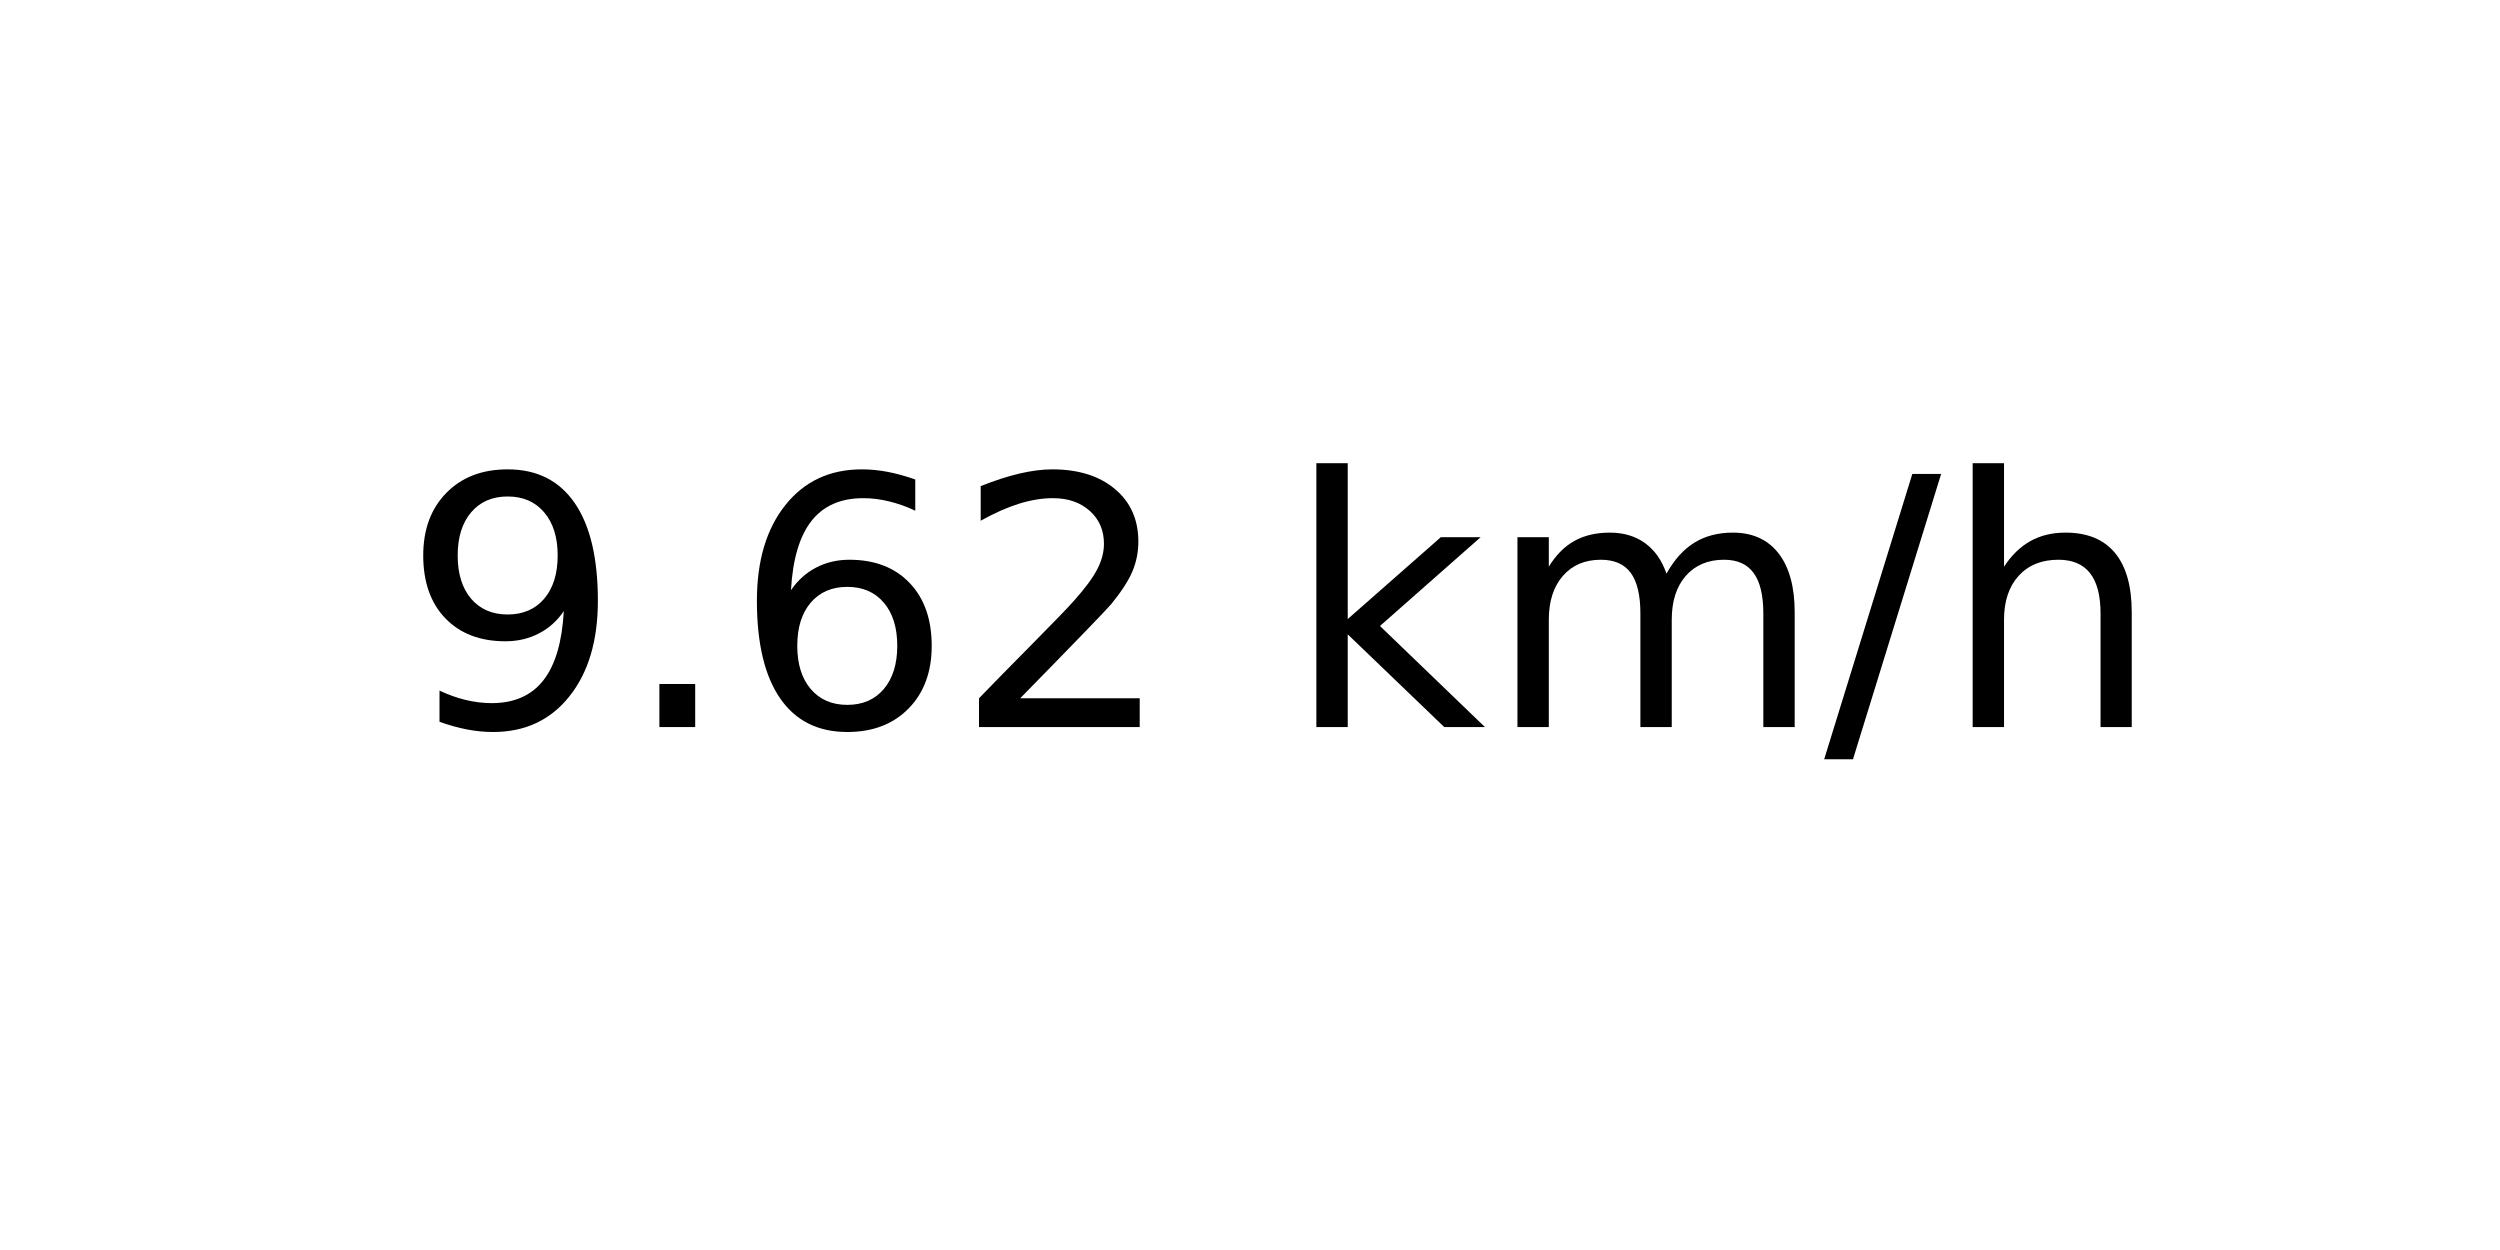
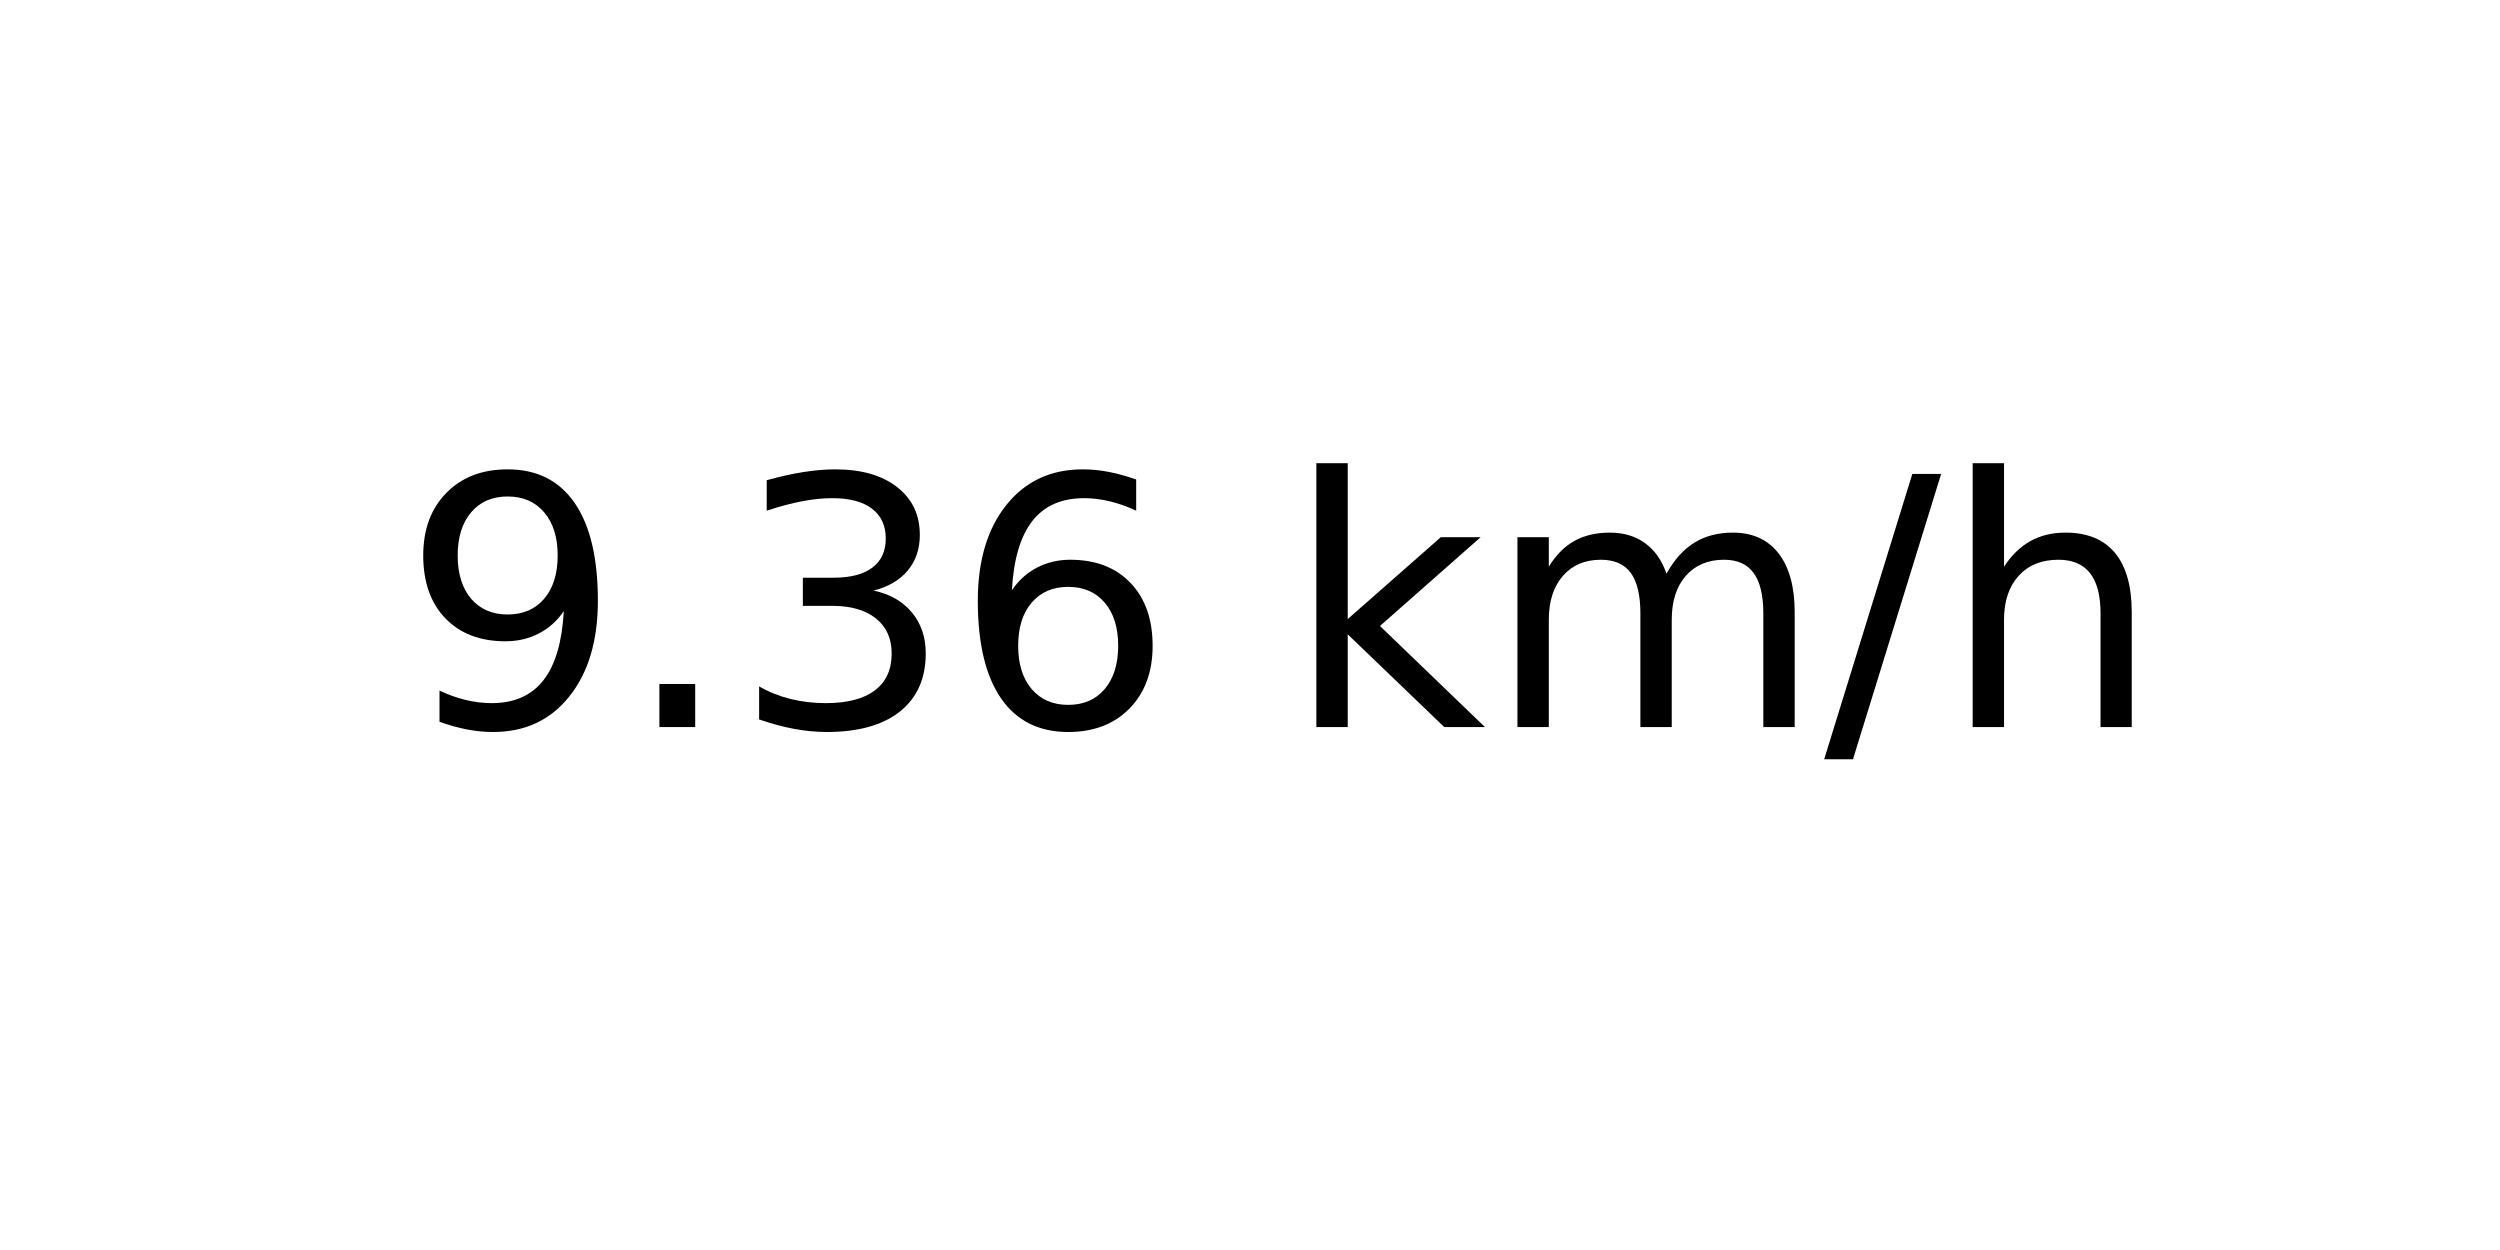
<svg xmlns="http://www.w3.org/2000/svg" xmlns:xlink="http://www.w3.org/1999/xlink" width="72pt" height="36pt" viewBox="0 0 72 36" version="1.1">
  <defs>
    <style type="text/css">*{stroke-linejoin: round; stroke-linecap: butt}</style>
  </defs>
  <g id="figure_1">
    <g id="axes_1">
      <g id="text_1">
        <g transform="translate(11.55937 20.93937) scale(0.1 -0.1)">
          <defs>
            <path id="DejaVuSans-39" d="M 703 97  L 703 672  Q 941 559 1184 500  Q 1428 441 1663 441  Q 2288 441 2617 861  Q 2947 1281 2994 2138  Q 2813 1869 2534 1725  Q 2256 1581 1919 1581  Q 1219 1581 811 2004  Q 403 2428 403 3163  Q 403 3881 828 4315  Q 1253 4750 1959 4750  Q 2769 4750 3195 4129  Q 3622 3509 3622 2328  Q 3622 1225 3098 567  Q 2575 -91 1691 -91  Q 1453 -91 1209 -44  Q 966 3 703 97  z M 1959 2075  Q 2384 2075 2632 2365  Q 2881 2656 2881 3163  Q 2881 3666 2632 3958  Q 2384 4250 1959 4250  Q 1534 4250 1286 3958  Q 1038 3666 1038 3163  Q 1038 2656 1286 2365  Q 1534 2075 1959 2075  z " transform="scale(0.015625)" />
            <path id="DejaVuSans-2e" d="M 684 794  L 1344 794  L 1344 0  L 684 0  L 684 794  z " transform="scale(0.015625)" />
+             <path id="DejaVuSans-33" d="M 2597 2516  Q 3050 2419 3304 2112  Q 3559 1806 3559 1356  Q 3559 666 3084 287  Q 2609 -91 1734 -91  Q 1441 -91 1130 -33  Q 819 25 488 141  L 488 750  Q 750 597 1062 519  Q 1375 441 1716 441  Q 2309 441 2620 675  Q 2931 909 2931 1356  Q 2931 1769 2642 2001  Q 2353 2234 1838 2234  L 1294 2234  L 1294 2753  L 1863 2753  Q 2328 2753 2575 2939  Q 2822 3125 2822 3475  Q 2822 3834 2567 4026  Q 2313 4219 1838 4219  Q 1578 4219 1281 4162  Q 984 4106 628 3988  L 628 4550  Q 988 4650 1302 4700  Q 1616 4750 1894 4750  Q 2613 4750 3031 4423  Q 3450 4097 3450 3541  Q 3450 3153 3228 2886  Q 3006 2619 2597 2516  z " transform="scale(0.015625)" />
            <path id="DejaVuSans-36" d="M 2113 2584  Q 1688 2584 1439 2293  Q 1191 2003 1191 1497  Q 1191 994 1439 701  Q 1688 409 2113 409  Q 2538 409 2786 701  Q 3034 994 3034 1497  Q 3034 2003 2786 2293  Q 2538 2584 2113 2584  z M 3366 4563  L 3366 3988  Q 3128 4100 2886 4159  Q 2644 4219 2406 4219  Q 1781 4219 1451 3797  Q 1122 3375 1075 2522  Q 1259 2794 1537 2939  Q 1816 3084 2150 3084  Q 2853 3084 3261 2657  Q 3669 2231 3669 1497  Q 3669 778 3244 343  Q 2819 -91 2113 -91  Q 1303 -91 875 529  Q 447 1150 447 2328  Q 447 3434 972 4092  Q 1497 4750 2381 4750  Q 2619 4750 2861 4703  Q 3103 4656 3366 4563  z " transform="scale(0.015625)" />
-             <path id="DejaVuSans-32" d="M 1228 531  L 3431 531  L 3431 0  L 469 0  L 469 531  Q 828 903 1448 1529  Q 2069 2156 2228 2338  Q 2531 2678 2651 2914  Q 2772 3150 2772 3378  Q 2772 3750 2511 3984  Q 2250 4219 1831 4219  Q 1534 4219 1204 4116  Q 875 4013 500 3803  L 500 4441  Q 881 4594 1212 4672  Q 1544 4750 1819 4750  Q 2544 4750 2975 4387  Q 3406 4025 3406 3419  Q 3406 3131 3298 2873  Q 3191 2616 2906 2266  Q 2828 2175 2409 1742  Q 1991 1309 1228 531  z " transform="scale(0.015625)" />
            <path id="DejaVuSans-20" transform="scale(0.015625)" />
            <path id="DejaVuSans-6b" d="M 581 4863  L 1159 4863  L 1159 1991  L 2875 3500  L 3609 3500  L 1753 1863  L 3688 0  L 2938 0  L 1159 1709  L 1159 0  L 581 0  L 581 4863  z " transform="scale(0.015625)" />
            <path id="DejaVuSans-6d" d="M 3328 2828  Q 3544 3216 3844 3400  Q 4144 3584 4550 3584  Q 5097 3584 5394 3201  Q 5691 2819 5691 2113  L 5691 0  L 5113 0  L 5113 2094  Q 5113 2597 4934 2840  Q 4756 3084 4391 3084  Q 3944 3084 3684 2787  Q 3425 2491 3425 1978  L 3425 0  L 2847 0  L 2847 2094  Q 2847 2600 2669 2842  Q 2491 3084 2119 3084  Q 1678 3084 1418 2786  Q 1159 2488 1159 1978  L 1159 0  L 581 0  L 581 3500  L 1159 3500  L 1159 2956  Q 1356 3278 1631 3431  Q 1906 3584 2284 3584  Q 2666 3584 2933 3390  Q 3200 3197 3328 2828  z " transform="scale(0.015625)" />
            <path id="DejaVuSans-2f" d="M 1625 4666  L 2156 4666  L 531 -594  L 0 -594  L 1625 4666  z " transform="scale(0.015625)" />
            <path id="DejaVuSans-68" d="M 3513 2113  L 3513 0  L 2938 0  L 2938 2094  Q 2938 2591 2744 2837  Q 2550 3084 2163 3084  Q 1697 3084 1428 2787  Q 1159 2491 1159 1978  L 1159 0  L 581 0  L 581 4863  L 1159 4863  L 1159 2956  Q 1366 3272 1645 3428  Q 1925 3584 2291 3584  Q 2894 3584 3203 3211  Q 3513 2838 3513 2113  z " transform="scale(0.015625)" />
          </defs>
          <use xlink:href="#DejaVuSans-39" />
          <use xlink:href="#DejaVuSans-2e" x="63.623" />
-           <use xlink:href="#DejaVuSans-36" x="95.41" />
-           <use xlink:href="#DejaVuSans-32" x="159.033" />
+           <use xlink:href="#DejaVuSans-33" x="95.41" />
+           <use xlink:href="#DejaVuSans-36" x="159.033" />
          <use xlink:href="#DejaVuSans-20" x="222.656" />
          <use xlink:href="#DejaVuSans-6b" x="254.443" />
          <use xlink:href="#DejaVuSans-6d" x="312.354" />
          <use xlink:href="#DejaVuSans-2f" x="409.766" />
          <use xlink:href="#DejaVuSans-68" x="443.457" />
        </g>
      </g>
    </g>
  </g>
</svg>
